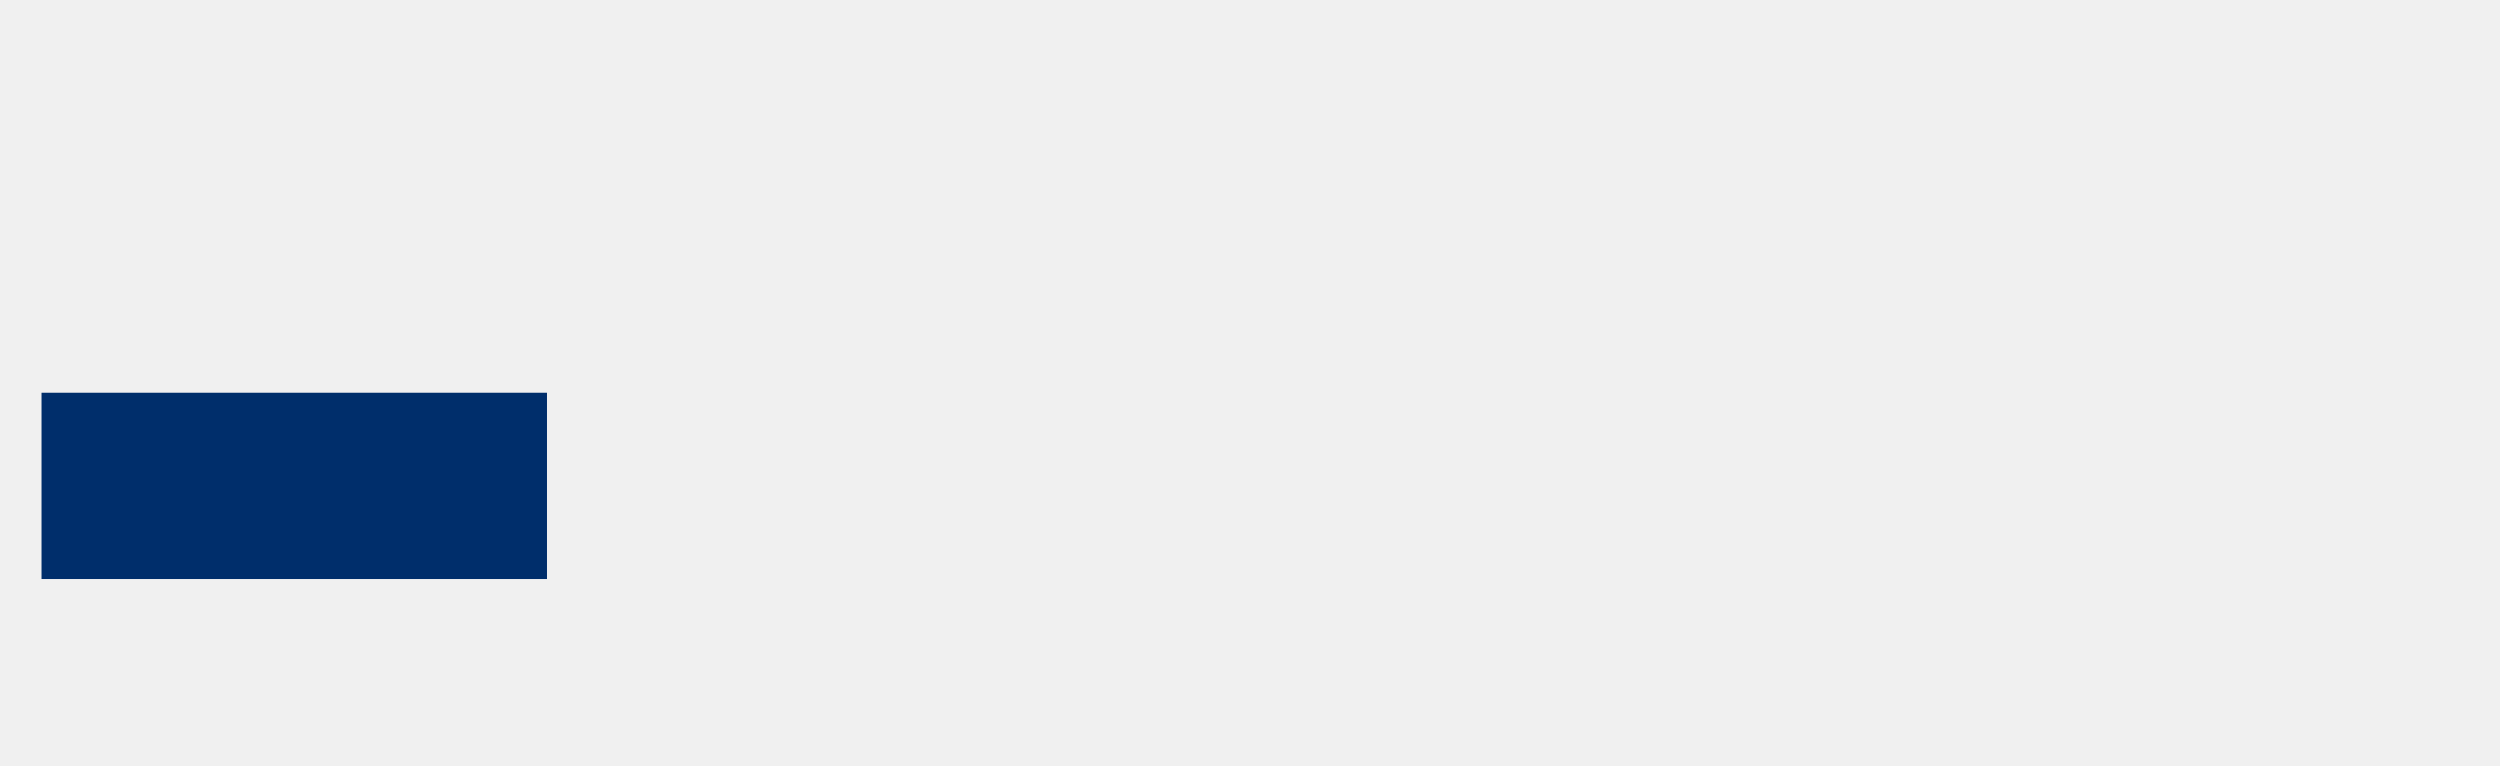
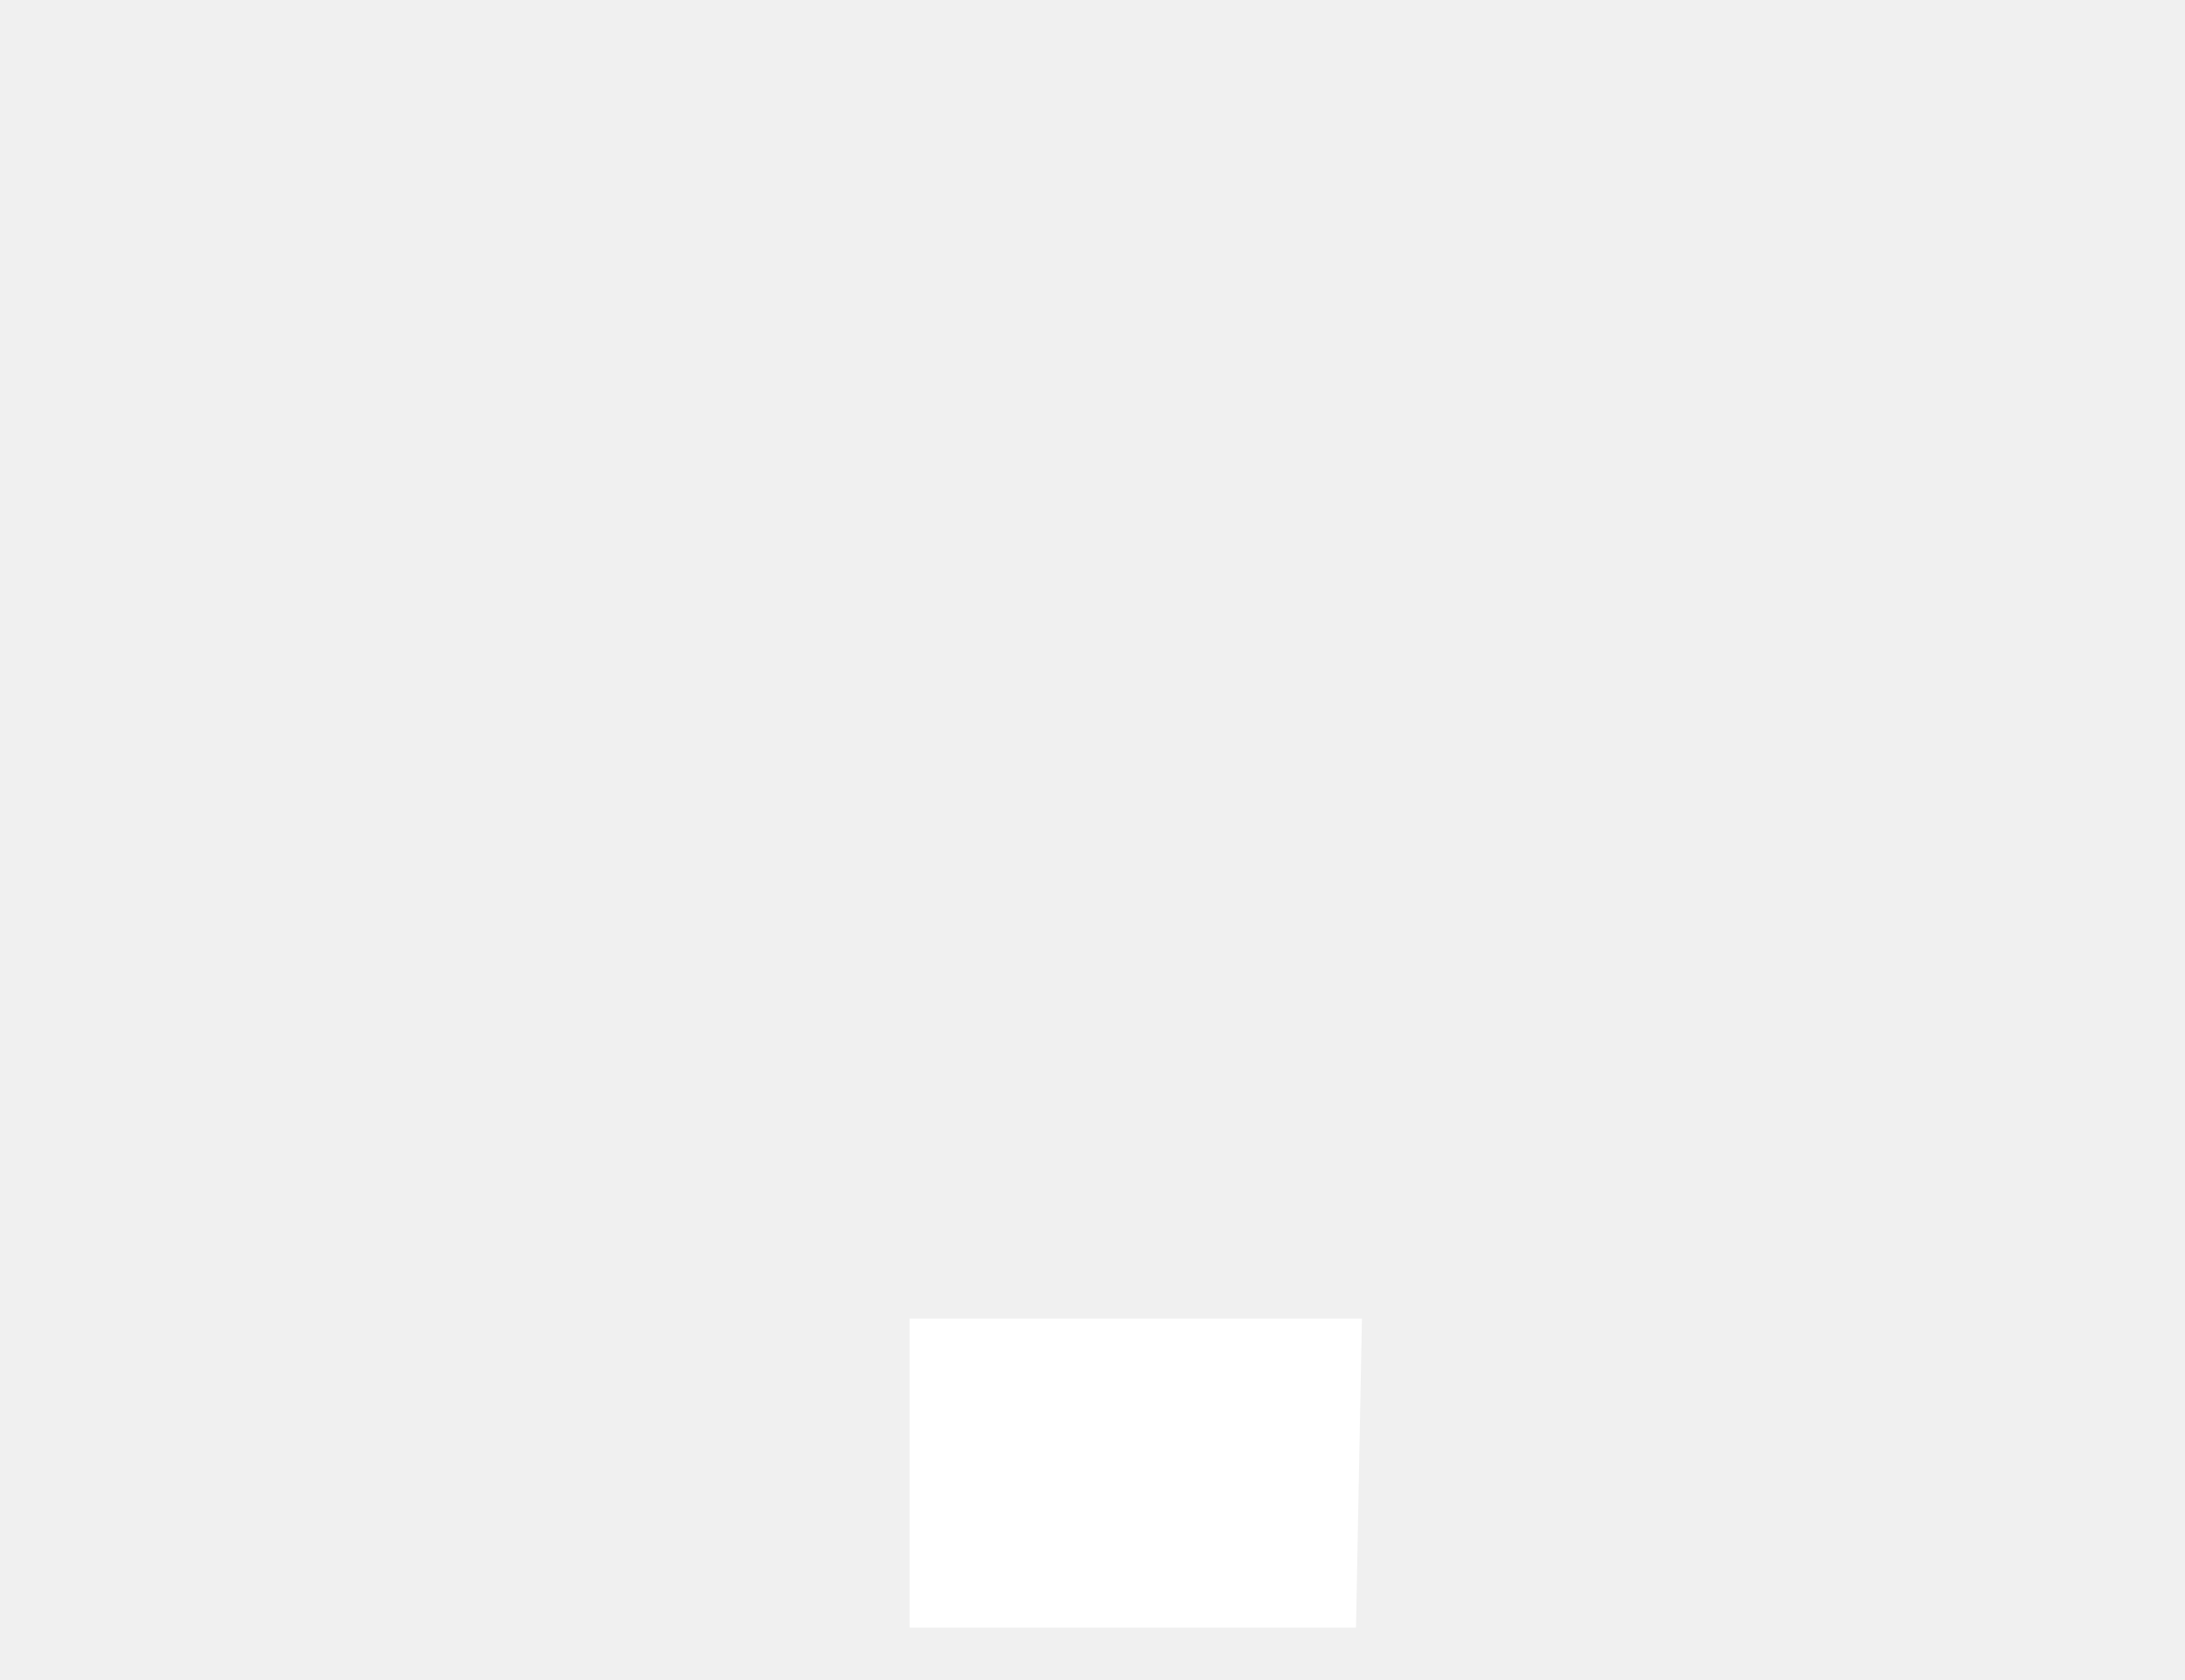
- <svg xmlns="http://www.w3.org/2000/svg" width="2107" height="645" viewBox="0 0 2107 645" fill="none">
-   <rect x="35" y="331" width="426" height="157" fill="#002E6B" />
+ <svg xmlns="http://www.w3.org/2000/svg" id="Capa_1" data-name="Capa 1" viewBox="0 0 1158 890">
+   <defs>
+     <style>
+       .cls-1 {
+         fill: #fff;
+       }
+     </style>
+   </defs>
+   <polygon id="_201" data-name="201" class="cls-1" points="482.07 698.74 482.07 862.52 718.64 862.52 721.8 698.74 482.07 698.74" />
</svg>
